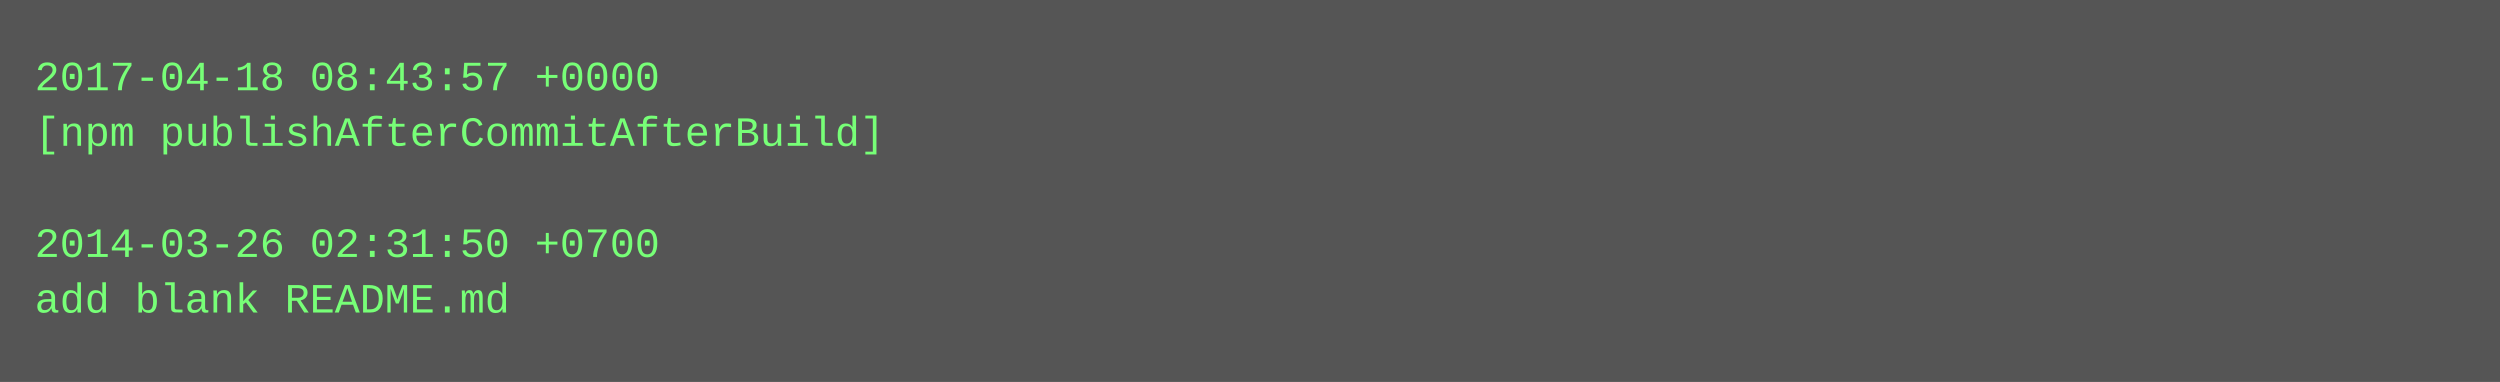
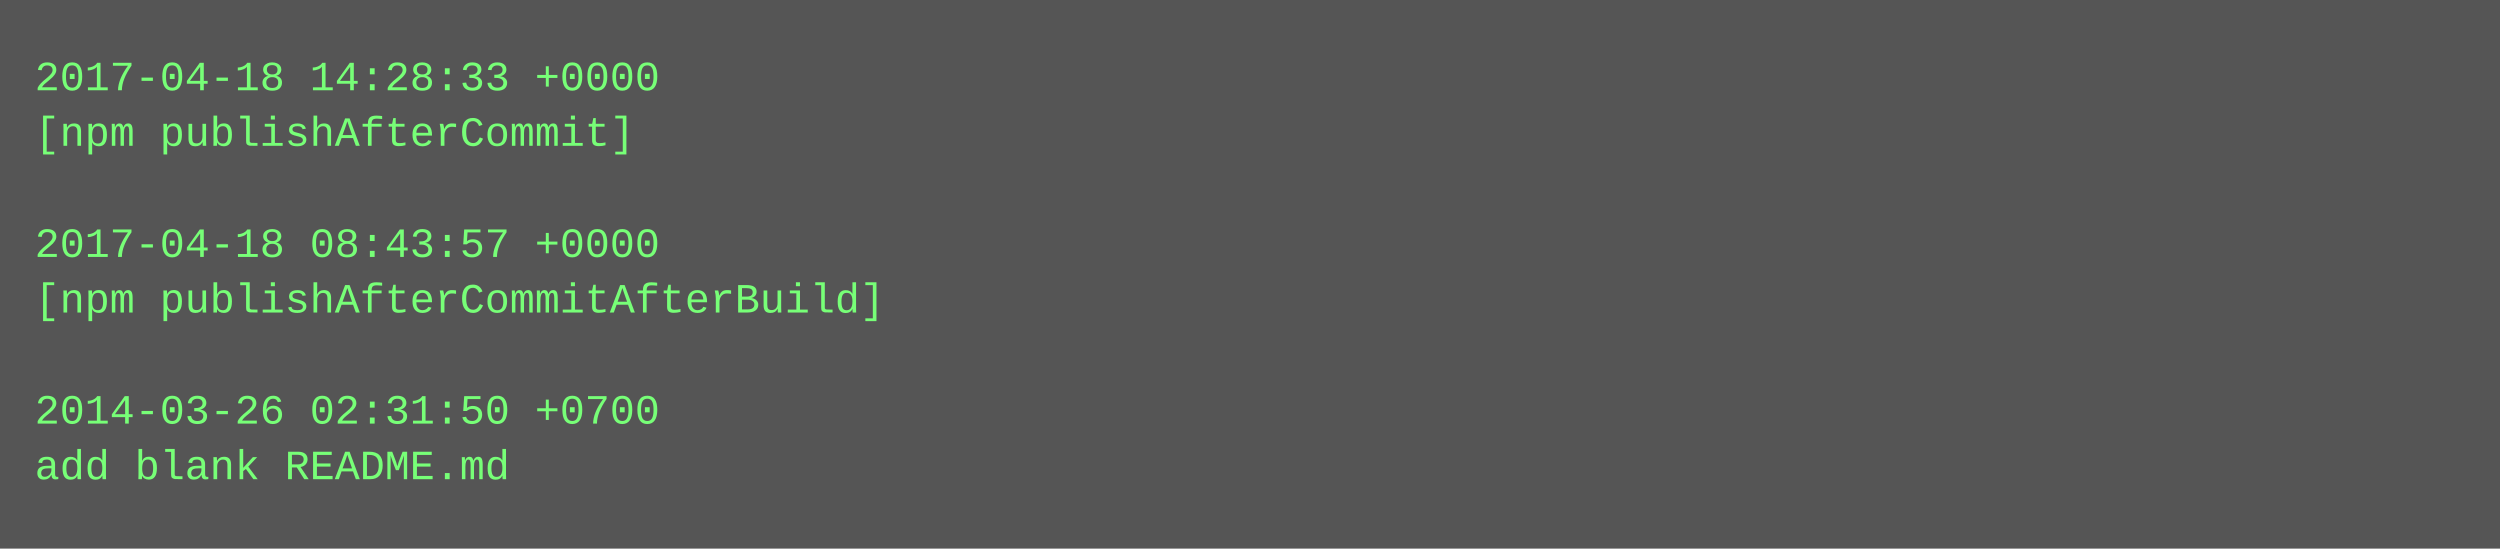
- <svg xmlns="http://www.w3.org/2000/svg" height="110" width="720">
-   <rect height="110" fill="#555" width="720" />
+ <svg xmlns="http://www.w3.org/2000/svg" height="158" width="720">
+   <rect height="158" fill="#555" width="720" />
  <text fill="#7f7" font-family="Courier New" font-size="12" xml:space="preserve">
-     <tspan x="10" y="26">2017-04-18 08:43:57 +0000</tspan>
-     <tspan x="10" y="42">[npm publishAfterCommitAfterBuild]</tspan>
+     <tspan x="10" y="26">2017-04-18 14:28:33 +0000</tspan>
+     <tspan x="10" y="42">[npm publishAfterCommit]</tspan>
    <tspan x="10" y="58" />
-     <tspan x="10" y="74">2014-03-26 02:31:50 +0700</tspan>
-     <tspan x="10" y="90">add blank README.md</tspan>
+     <tspan x="10" y="74">2017-04-18 08:43:57 +0000</tspan>
+     <tspan x="10" y="90">[npm publishAfterCommitAfterBuild]</tspan>
+     <tspan x="10" y="106" />
+     <tspan x="10" y="122">2014-03-26 02:31:50 +0700</tspan>
+     <tspan x="10" y="138">add blank README.md</tspan>
  </text>
</svg>
